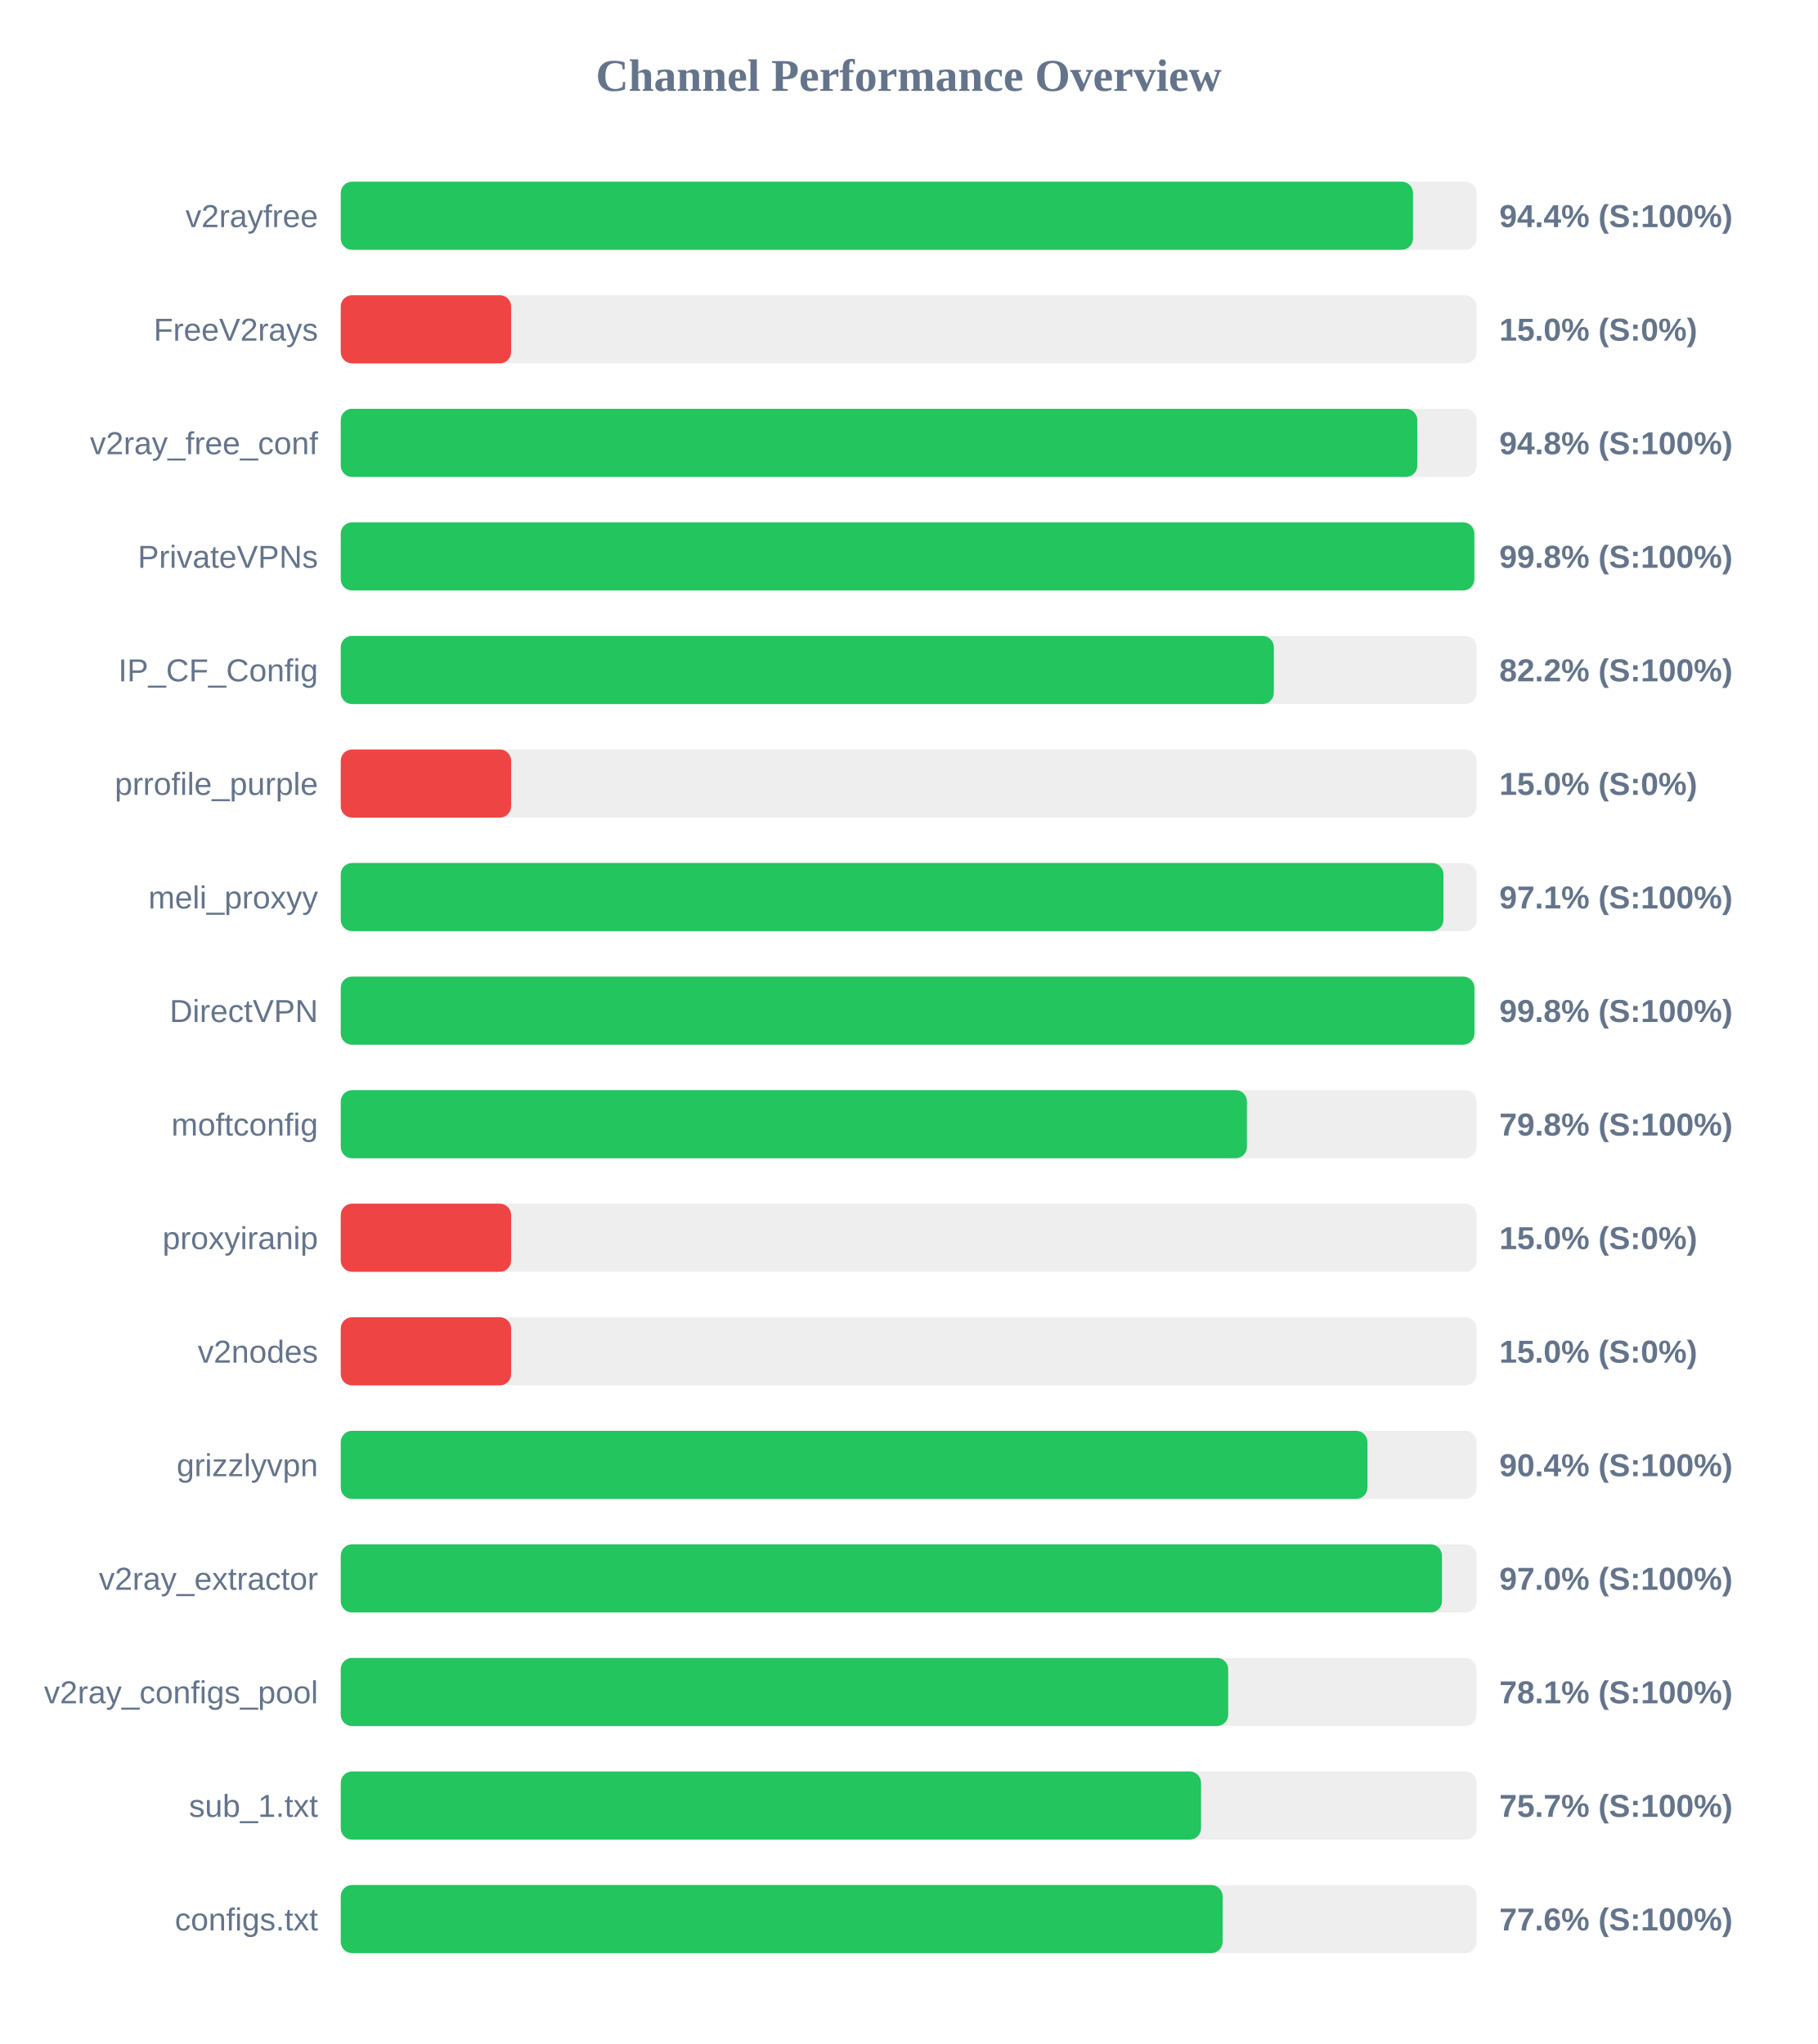
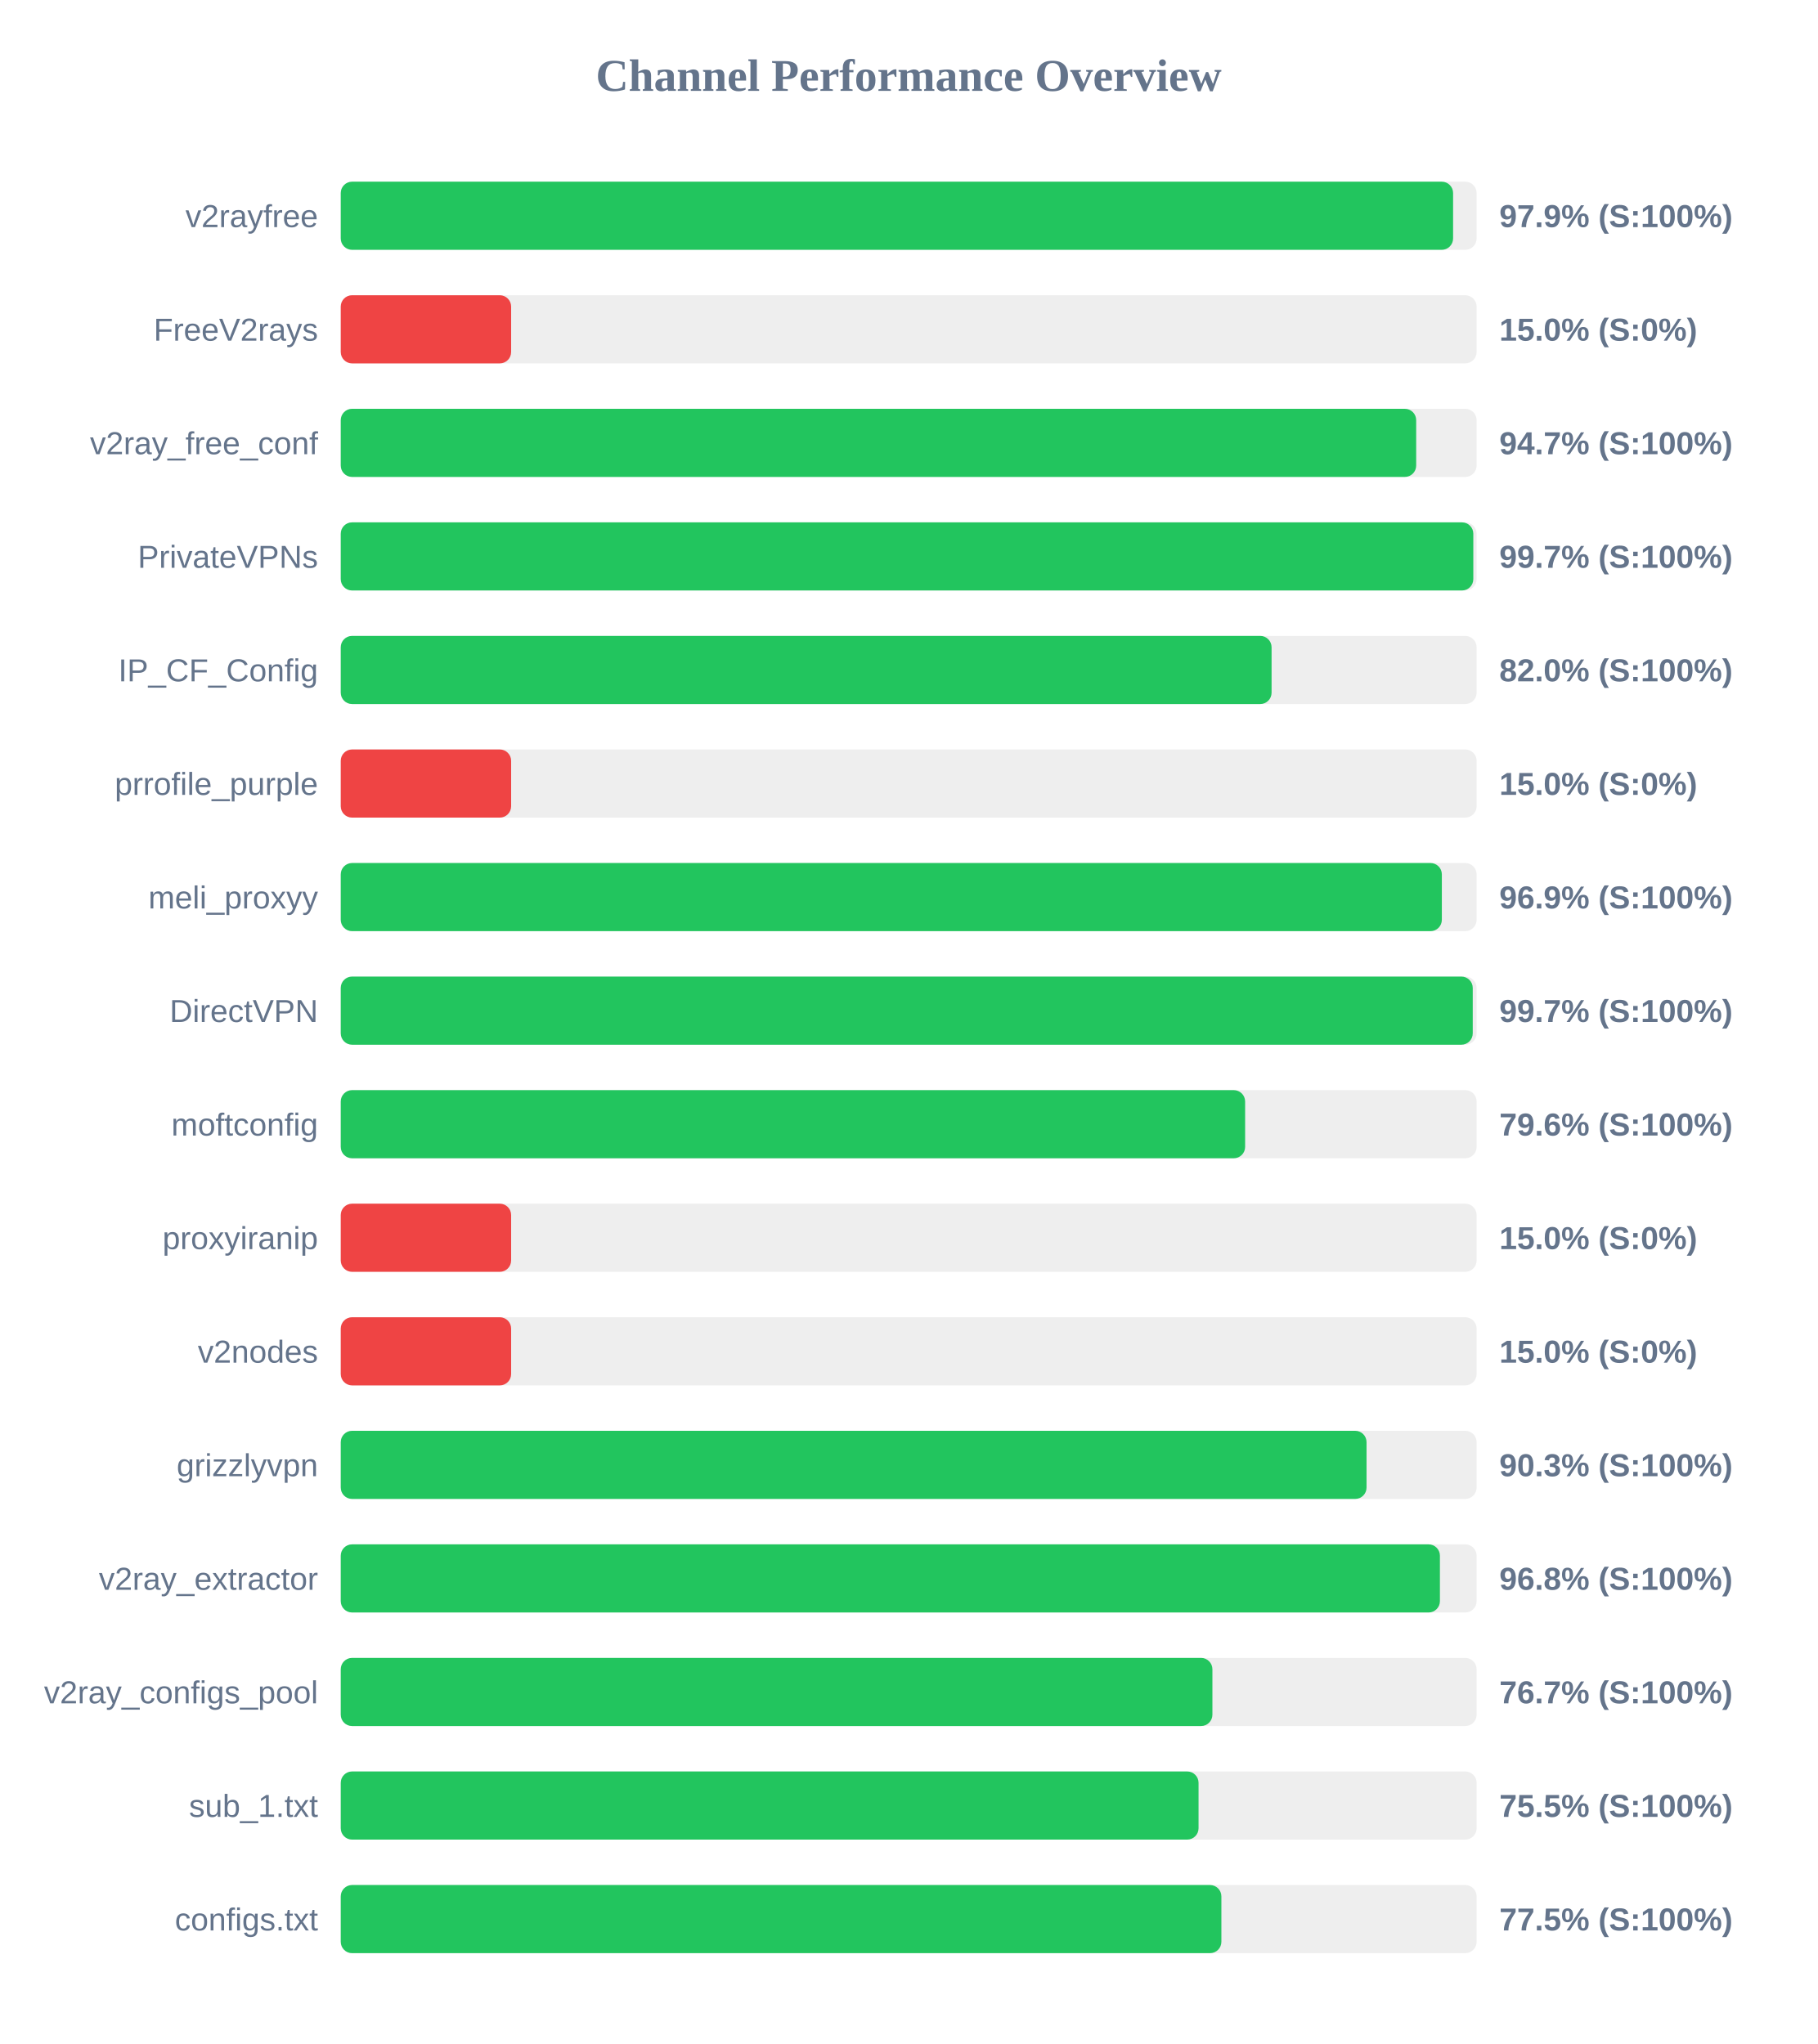
<svg xmlns="http://www.w3.org/2000/svg" width="800" height="900" version="1.1">
  <style>
        .row { font: 14px Arial; fill: #64748b; }
        .score { font: bold 14px Arial; fill: #64748b; }
    </style>
  <text x="400" y="40" text-anchor="middle" font-size="20px" font-weight="bold" fill="#64748b">Channel Performance Overview</text>
  <rect x="150" y="80" width="500" height="30" fill="#eee" rx="5" />
-   <rect x="150" y="80" width="472.0" height="30" fill="#22c55e" rx="5" />
+   <rect x="150" y="80" width="489.65" height="30" fill="#22c55e" rx="5" />
  <text x="140" y="100" text-anchor="end" class="row">v2rayfree</text>
-   <text x="660" y="100" text-anchor="start" class="score">94.4% (S:100%)</text>
+   <text x="660" y="100" text-anchor="start" class="score">97.9% (S:100%)</text>
  <rect x="150" y="130" width="500" height="30" fill="#eee" rx="5" />
  <rect x="150" y="130" width="75.0" height="30" fill="#ef4444" rx="5" />
  <text x="140" y="150" text-anchor="end" class="row">FreeV2rays</text>
  <text x="660" y="150" text-anchor="start" class="score">15.0% (S:0%)</text>
  <rect x="150" y="180" width="500" height="30" fill="#eee" rx="5" />
-   <rect x="150" y="180" width="473.9" height="30" fill="#22c55e" rx="5" />
+   <rect x="150" y="180" width="473.4" height="30" fill="#22c55e" rx="5" />
  <text x="140" y="200" text-anchor="end" class="row">v2ray_free_conf</text>
-   <text x="660" y="200" text-anchor="start" class="score">94.8% (S:100%)</text>
+   <text x="660" y="200" text-anchor="start" class="score">94.7% (S:100%)</text>
  <rect x="150" y="230" width="500" height="30" fill="#eee" rx="5" />
-   <rect x="150" y="230" width="499.0" height="30" fill="#22c55e" rx="5" />
+   <rect x="150" y="230" width="498.55" height="30" fill="#22c55e" rx="5" />
  <text x="140" y="250" text-anchor="end" class="row">PrivateVPNs</text>
-   <text x="660" y="250" text-anchor="start" class="score">99.8% (S:100%)</text>
+   <text x="660" y="250" text-anchor="start" class="score">99.7% (S:100%)</text>
  <rect x="150" y="280" width="500" height="30" fill="#eee" rx="5" />
-   <rect x="150" y="280" width="410.75" height="30" fill="#22c55e" rx="5" />
+   <rect x="150" y="280" width="409.75" height="30" fill="#22c55e" rx="5" />
  <text x="140" y="300" text-anchor="end" class="row">IP_CF_Config</text>
-   <text x="660" y="300" text-anchor="start" class="score">82.2% (S:100%)</text>
+   <text x="660" y="300" text-anchor="start" class="score">82.0% (S:100%)</text>
  <rect x="150" y="330" width="500" height="30" fill="#eee" rx="5" />
  <rect x="150" y="330" width="75.0" height="30" fill="#ef4444" rx="5" />
  <text x="140" y="350" text-anchor="end" class="row">prrofile_purple</text>
  <text x="660" y="350" text-anchor="start" class="score">15.0% (S:0%)</text>
  <rect x="150" y="380" width="500" height="30" fill="#eee" rx="5" />
-   <rect x="150" y="380" width="485.4" height="30" fill="#22c55e" rx="5" />
+   <rect x="150" y="380" width="484.7" height="30" fill="#22c55e" rx="5" />
  <text x="140" y="400" text-anchor="end" class="row">meli_proxyy</text>
-   <text x="660" y="400" text-anchor="start" class="score">97.1% (S:100%)</text>
+   <text x="660" y="400" text-anchor="start" class="score">96.9% (S:100%)</text>
  <rect x="150" y="430" width="500" height="30" fill="#eee" rx="5" />
-   <rect x="150" y="430" width="499.05" height="30" fill="#22c55e" rx="5" />
+   <rect x="150" y="430" width="498.3" height="30" fill="#22c55e" rx="5" />
  <text x="140" y="450" text-anchor="end" class="row">DirectVPN</text>
-   <text x="660" y="450" text-anchor="start" class="score">99.8% (S:100%)</text>
+   <text x="660" y="450" text-anchor="start" class="score">99.7% (S:100%)</text>
  <rect x="150" y="480" width="500" height="30" fill="#eee" rx="5" />
-   <rect x="150" y="480" width="398.9" height="30" fill="#22c55e" rx="5" />
+   <rect x="150" y="480" width="398.1" height="30" fill="#22c55e" rx="5" />
  <text x="140" y="500" text-anchor="end" class="row">moftconfig</text>
-   <text x="660" y="500" text-anchor="start" class="score">79.8% (S:100%)</text>
+   <text x="660" y="500" text-anchor="start" class="score">79.6% (S:100%)</text>
  <rect x="150" y="530" width="500" height="30" fill="#eee" rx="5" />
  <rect x="150" y="530" width="75.0" height="30" fill="#ef4444" rx="5" />
  <text x="140" y="550" text-anchor="end" class="row">proxyiranip</text>
  <text x="660" y="550" text-anchor="start" class="score">15.0% (S:0%)</text>
  <rect x="150" y="580" width="500" height="30" fill="#eee" rx="5" />
  <rect x="150" y="580" width="75.0" height="30" fill="#ef4444" rx="5" />
  <text x="140" y="600" text-anchor="end" class="row">v2nodes</text>
  <text x="660" y="600" text-anchor="start" class="score">15.0% (S:0%)</text>
  <rect x="150" y="630" width="500" height="30" fill="#eee" rx="5" />
-   <rect x="150" y="630" width="451.95" height="30" fill="#22c55e" rx="5" />
+   <rect x="150" y="630" width="451.55" height="30" fill="#22c55e" rx="5" />
  <text x="140" y="650" text-anchor="end" class="row">grizzlyvpn</text>
-   <text x="660" y="650" text-anchor="start" class="score">90.4% (S:100%)</text>
+   <text x="660" y="650" text-anchor="start" class="score">90.3% (S:100%)</text>
  <rect x="150" y="680" width="500" height="30" fill="#eee" rx="5" />
-   <rect x="150" y="680" width="484.75" height="30" fill="#22c55e" rx="5" />
+   <rect x="150" y="680" width="483.85" height="30" fill="#22c55e" rx="5" />
  <text x="140" y="700" text-anchor="end" class="row">v2ray_extractor</text>
-   <text x="660" y="700" text-anchor="start" class="score">97.0% (S:100%)</text>
+   <text x="660" y="700" text-anchor="start" class="score">96.8% (S:100%)</text>
  <rect x="150" y="730" width="500" height="30" fill="#eee" rx="5" />
-   <rect x="150" y="730" width="390.65" height="30" fill="#22c55e" rx="5" />
+   <rect x="150" y="730" width="383.7" height="30" fill="#22c55e" rx="5" />
  <text x="140" y="750" text-anchor="end" class="row">v2ray_configs_pool</text>
-   <text x="660" y="750" text-anchor="start" class="score">78.1% (S:100%)</text>
+   <text x="660" y="750" text-anchor="start" class="score">76.7% (S:100%)</text>
  <rect x="150" y="780" width="500" height="30" fill="#eee" rx="5" />
-   <rect x="150" y="780" width="378.7" height="30" fill="#22c55e" rx="5" />
+   <rect x="150" y="780" width="377.6" height="30" fill="#22c55e" rx="5" />
  <text x="140" y="800" text-anchor="end" class="row">sub_1.txt</text>
-   <text x="660" y="800" text-anchor="start" class="score">75.7% (S:100%)</text>
+   <text x="660" y="800" text-anchor="start" class="score">75.5% (S:100%)</text>
  <rect x="150" y="830" width="500" height="30" fill="#eee" rx="5" />
-   <rect x="150" y="830" width="388.2" height="30" fill="#22c55e" rx="5" />
+   <rect x="150" y="830" width="387.65" height="30" fill="#22c55e" rx="5" />
  <text x="140" y="850" text-anchor="end" class="row">configs.txt</text>
-   <text x="660" y="850" text-anchor="start" class="score">77.6% (S:100%)</text>
+   <text x="660" y="850" text-anchor="start" class="score">77.5% (S:100%)</text>
</svg>
